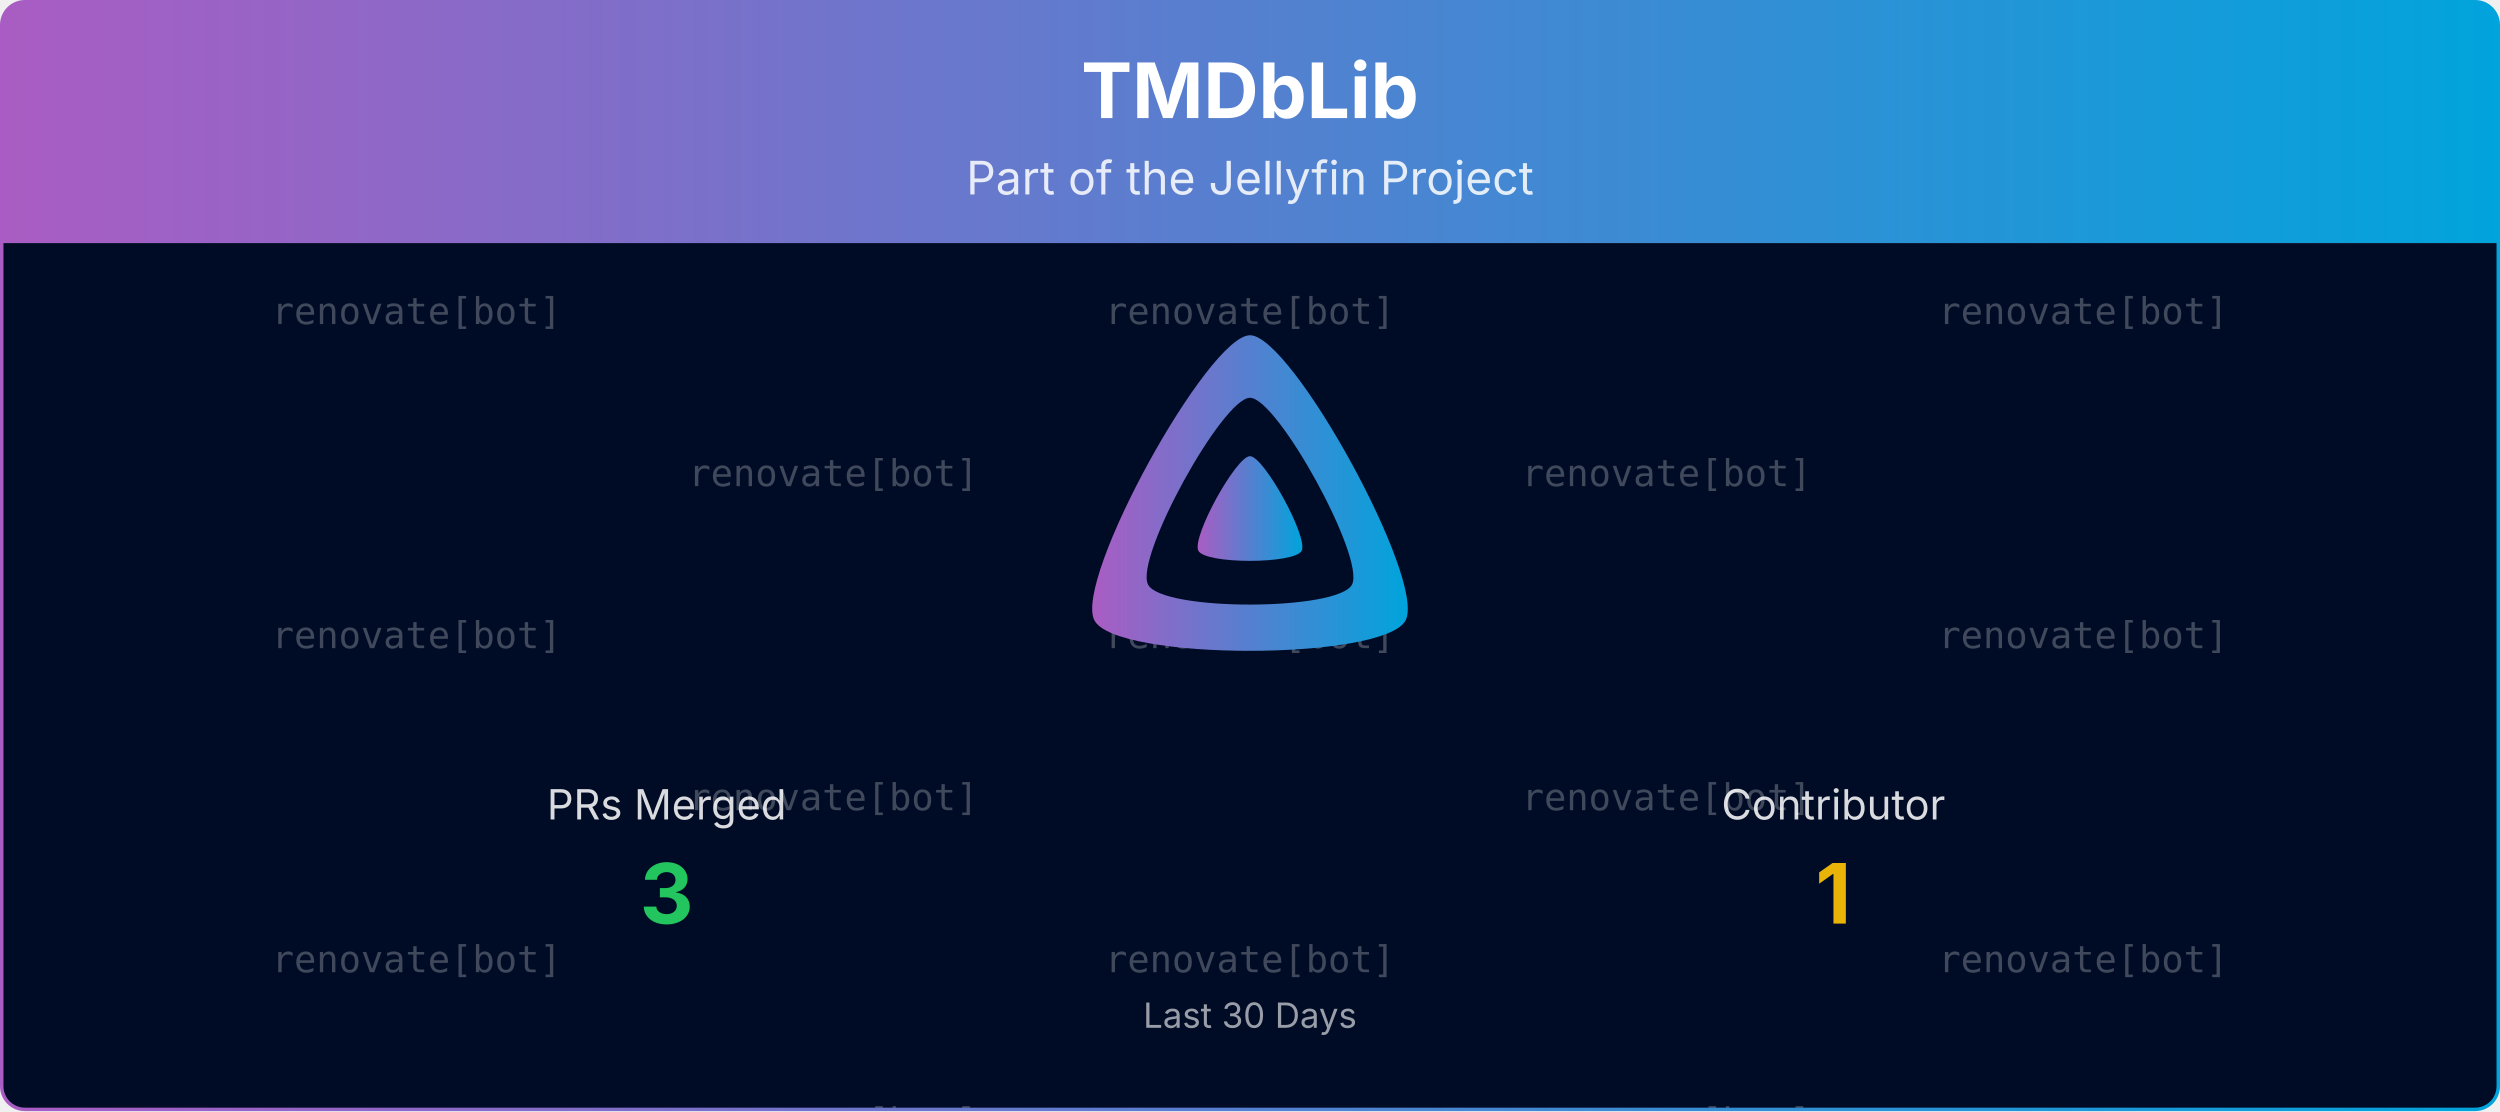
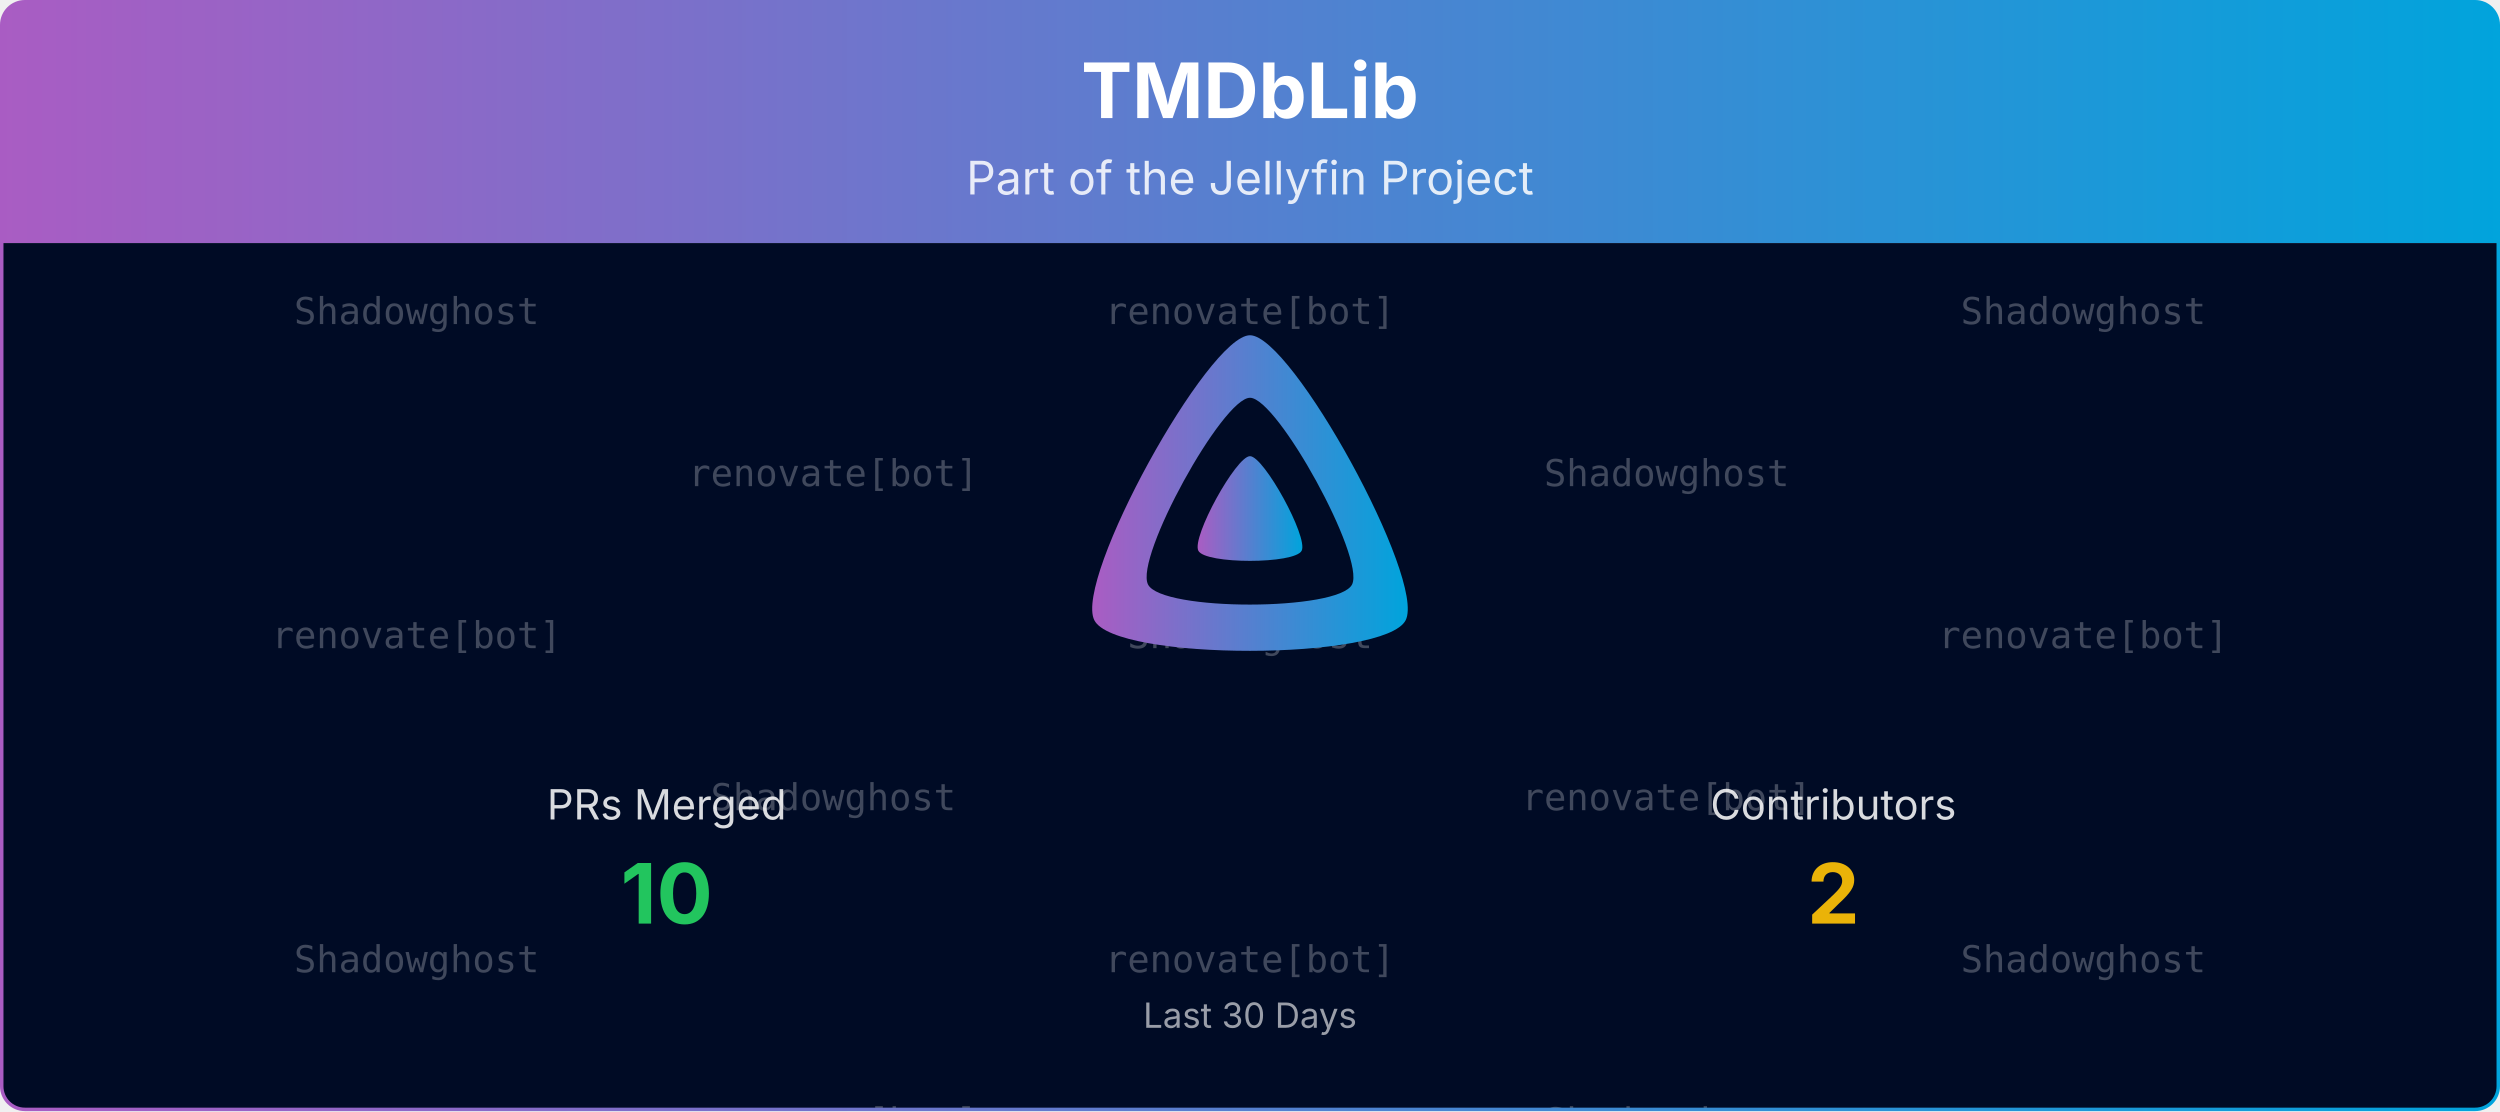
<svg xmlns="http://www.w3.org/2000/svg" viewBox="0 0 1080 480" width="100%" role="img" aria-label="TMDbLib">
  <defs>
    <linearGradient id="banner-tmdblib-grad" x1="0" y1="0" x2="1" y2="0">
      <stop offset="0%" stop-color="#AA5CC3" />
      <stop offset="100%" stop-color="#00A4DC" />
    </linearGradient>
    <clipPath id="banner-tmdblib-grad-clip">
      <rect x="0.75" y="0.75" width="1078.5" height="478.5" rx="10" ry="10" />
    </clipPath>
  </defs>
  <defs>
    <clipPath id="banner-tmdblib-grad-rain-clip">
      <rect x="0.75" y="105" width="1078.5" height="374.25" />
    </clipPath>
  </defs>
  <g clip-path="url(#banner-tmdblib-grad-clip)">
    <path d="M0.75,10.75 A10.0,10.0 0 0 1 10.75,0.75 L1069.25,0.75 A10.0,10.0 0 0 1 1079.25,10.75 L1079.25,105.00 L0.75,105.00 Z" fill="url(#banner-tmdblib-grad)" />
    <text x="540.0" y="51" text-anchor="middle" font-size="33" font-weight="700" font-family="Plus Jakarta Sans, system-ui, -apple-system, Segoe UI, sans-serif" fill="#ffffff">TMDbLib</text>
    <text x="540.0" y="84" text-anchor="middle" font-size="20" font-family="Plus Jakarta Sans, system-ui, -apple-system, Segoe UI, sans-serif" fill="#ffffff" opacity="0.85">Part of the Jellyfin Project</text>
    <rect x="0.75" y="105" width="1078.5" height="374.25" fill="#000b25" />
    <g opacity="0.25" clip-path="url(#banner-tmdblib-grad-rain-clip)" font-family="ui-monospace, SFMono-Regular, Menlo, Consolas, monospace" font-size="16" fill="#ffffff" text-anchor="middle">
      <g transform="translate(180.00,105)">
        <g>
          <animateTransform attributeName="transform" type="translate" values="0,-420;0,0" dur="10.00s" begin="-0.00s" repeatCount="indefinite" />
-           <text y="35.0">renovate[bot]</text>
+           <text y="35.0">Shadowghost</text>
          <text y="175.0">renovate[bot]</text>
-           <text y="315.0">renovate[bot]</text>
-           <text y="455.0">renovate[bot]</text>
+           <text y="315.0">Shadowghost</text>
+           <text y="455.0">Shadowghost</text>
          <text y="595.0">renovate[bot]</text>
-           <text y="735.0">renovate[bot]</text>
+           <text y="735.0">Shadowghost</text>
        </g>
      </g>
      <g transform="translate(540.00,105)">
        <g>
          <animateTransform attributeName="transform" type="translate" values="0,-420;0,0" dur="10.00s" begin="-1.91s" repeatCount="indefinite" />
          <text y="35.0">renovate[bot]</text>
-           <text y="175.0">renovate[bot]</text>
+           <text y="175.0">Shadowghost</text>
          <text y="315.0">renovate[bot]</text>
          <text y="455.0">renovate[bot]</text>
-           <text y="595.0">renovate[bot]</text>
+           <text y="595.0">Shadowghost</text>
          <text y="735.0">renovate[bot]</text>
        </g>
      </g>
      <g transform="translate(900.00,105)">
        <g>
          <animateTransform attributeName="transform" type="translate" values="0,-420;0,0" dur="10.00s" begin="-3.82s" repeatCount="indefinite" />
-           <text y="35.0">renovate[bot]</text>
+           <text y="35.0">Shadowghost</text>
          <text y="175.0">renovate[bot]</text>
-           <text y="315.0">renovate[bot]</text>
-           <text y="455.0">renovate[bot]</text>
+           <text y="315.0">Shadowghost</text>
+           <text y="455.0">Shadowghost</text>
          <text y="595.0">renovate[bot]</text>
-           <text y="735.0">renovate[bot]</text>
+           <text y="735.0">Shadowghost</text>
        </g>
      </g>
      <g transform="translate(360.00,105)">
        <g>
          <animateTransform attributeName="transform" type="translate" values="0,-420;0,0" dur="10.00s" begin="-5.73s" repeatCount="indefinite" />
          <text y="105.0">renovate[bot]</text>
-           <text y="245.0">renovate[bot]</text>
+           <text y="245.0">Shadowghost</text>
          <text y="385.0">renovate[bot]</text>
          <text y="525.0">renovate[bot]</text>
-           <text y="665.0">renovate[bot]</text>
+           <text y="665.0">Shadowghost</text>
          <text y="805.0">renovate[bot]</text>
        </g>
      </g>
      <g transform="translate(720.00,105)">
        <g>
          <animateTransform attributeName="transform" type="translate" values="0,-420;0,0" dur="10.00s" begin="-7.64s" repeatCount="indefinite" />
-           <text y="105.0">renovate[bot]</text>
+           <text y="105.0">Shadowghost</text>
          <text y="245.0">renovate[bot]</text>
-           <text y="385.0">renovate[bot]</text>
-           <text y="525.0">renovate[bot]</text>
+           <text y="385.0">Shadowghost</text>
+           <text y="525.0">Shadowghost</text>
          <text y="665.0">renovate[bot]</text>
-           <text y="805.0">renovate[bot]</text>
+           <text y="805.0">Shadowghost</text>
        </g>
      </g>
    </g>
    <g transform="translate(465.00,138.00) scale(0.29297)">
      <path fill="url(#banner-tmdblib-grad)" fill-rule="evenodd" d="M256,23.3c-61.6,0-259.8,359.4-229.6,420.1s429.3,60,459.2,0S317.6,23.3,256,23.3zM406.5,390.8c-19.6,39.3-281.1,39.8-300.9,0s110.1-275.3,150.4-275.3S426.1,351.4,406.5,390.8z" />
      <path fill="url(#banner-tmdblib-grad)" d="M256,201.6c-20.4,0-86.2,119.3-76.2,139.4s142.5,19.9,152.4,0S276.5,201.6,256,201.6z" />
    </g>
    <text x="288.0" y="354.0" text-anchor="middle" font-size="18" font-family="Plus Jakarta Sans, system-ui, -apple-system, Segoe UI, sans-serif" fill="#ffffff" opacity="0.85">PRs Merged</text>
-     <text x="288.0" y="399.0" text-anchor="middle" font-size="36" font-weight="700" font-family="Plus Jakarta Sans, system-ui, -apple-system, Segoe UI, sans-serif" fill="#22c55e">3</text>
-     <text x="792.0" y="354.0" text-anchor="middle" font-size="18" font-family="Plus Jakarta Sans, system-ui, -apple-system, Segoe UI, sans-serif" fill="#ffffff" opacity="0.85">Contributor</text>
-     <text x="792.0" y="399.0" text-anchor="middle" font-size="36" font-weight="700" font-family="Plus Jakarta Sans, system-ui, -apple-system, Segoe UI, sans-serif" fill="#eab308">1</text>
+     <text x="288.0" y="399.0" text-anchor="middle" font-size="36" font-weight="700" font-family="Plus Jakarta Sans, system-ui, -apple-system, Segoe UI, sans-serif" fill="#22c55e">10</text>
+     <text x="792.0" y="354.0" text-anchor="middle" font-size="18" font-family="Plus Jakarta Sans, system-ui, -apple-system, Segoe UI, sans-serif" fill="#ffffff" opacity="0.85">Contributors</text>
+     <text x="792.0" y="399.0" text-anchor="middle" font-size="36" font-weight="700" font-family="Plus Jakarta Sans, system-ui, -apple-system, Segoe UI, sans-serif" fill="#eab308">2</text>
    <text x="540.0" y="444.0" text-anchor="middle" font-size="15" font-family="Plus Jakarta Sans, system-ui, -apple-system, Segoe UI, sans-serif" fill="#ffffff" opacity="0.6">Last 30 Days</text>
  </g>
  <rect x="0.75" y="0.75" width="1078.5" height="478.5" rx="10" ry="10" fill="none" stroke="url(#banner-tmdblib-grad)" stroke-width="1.5" />
</svg>
